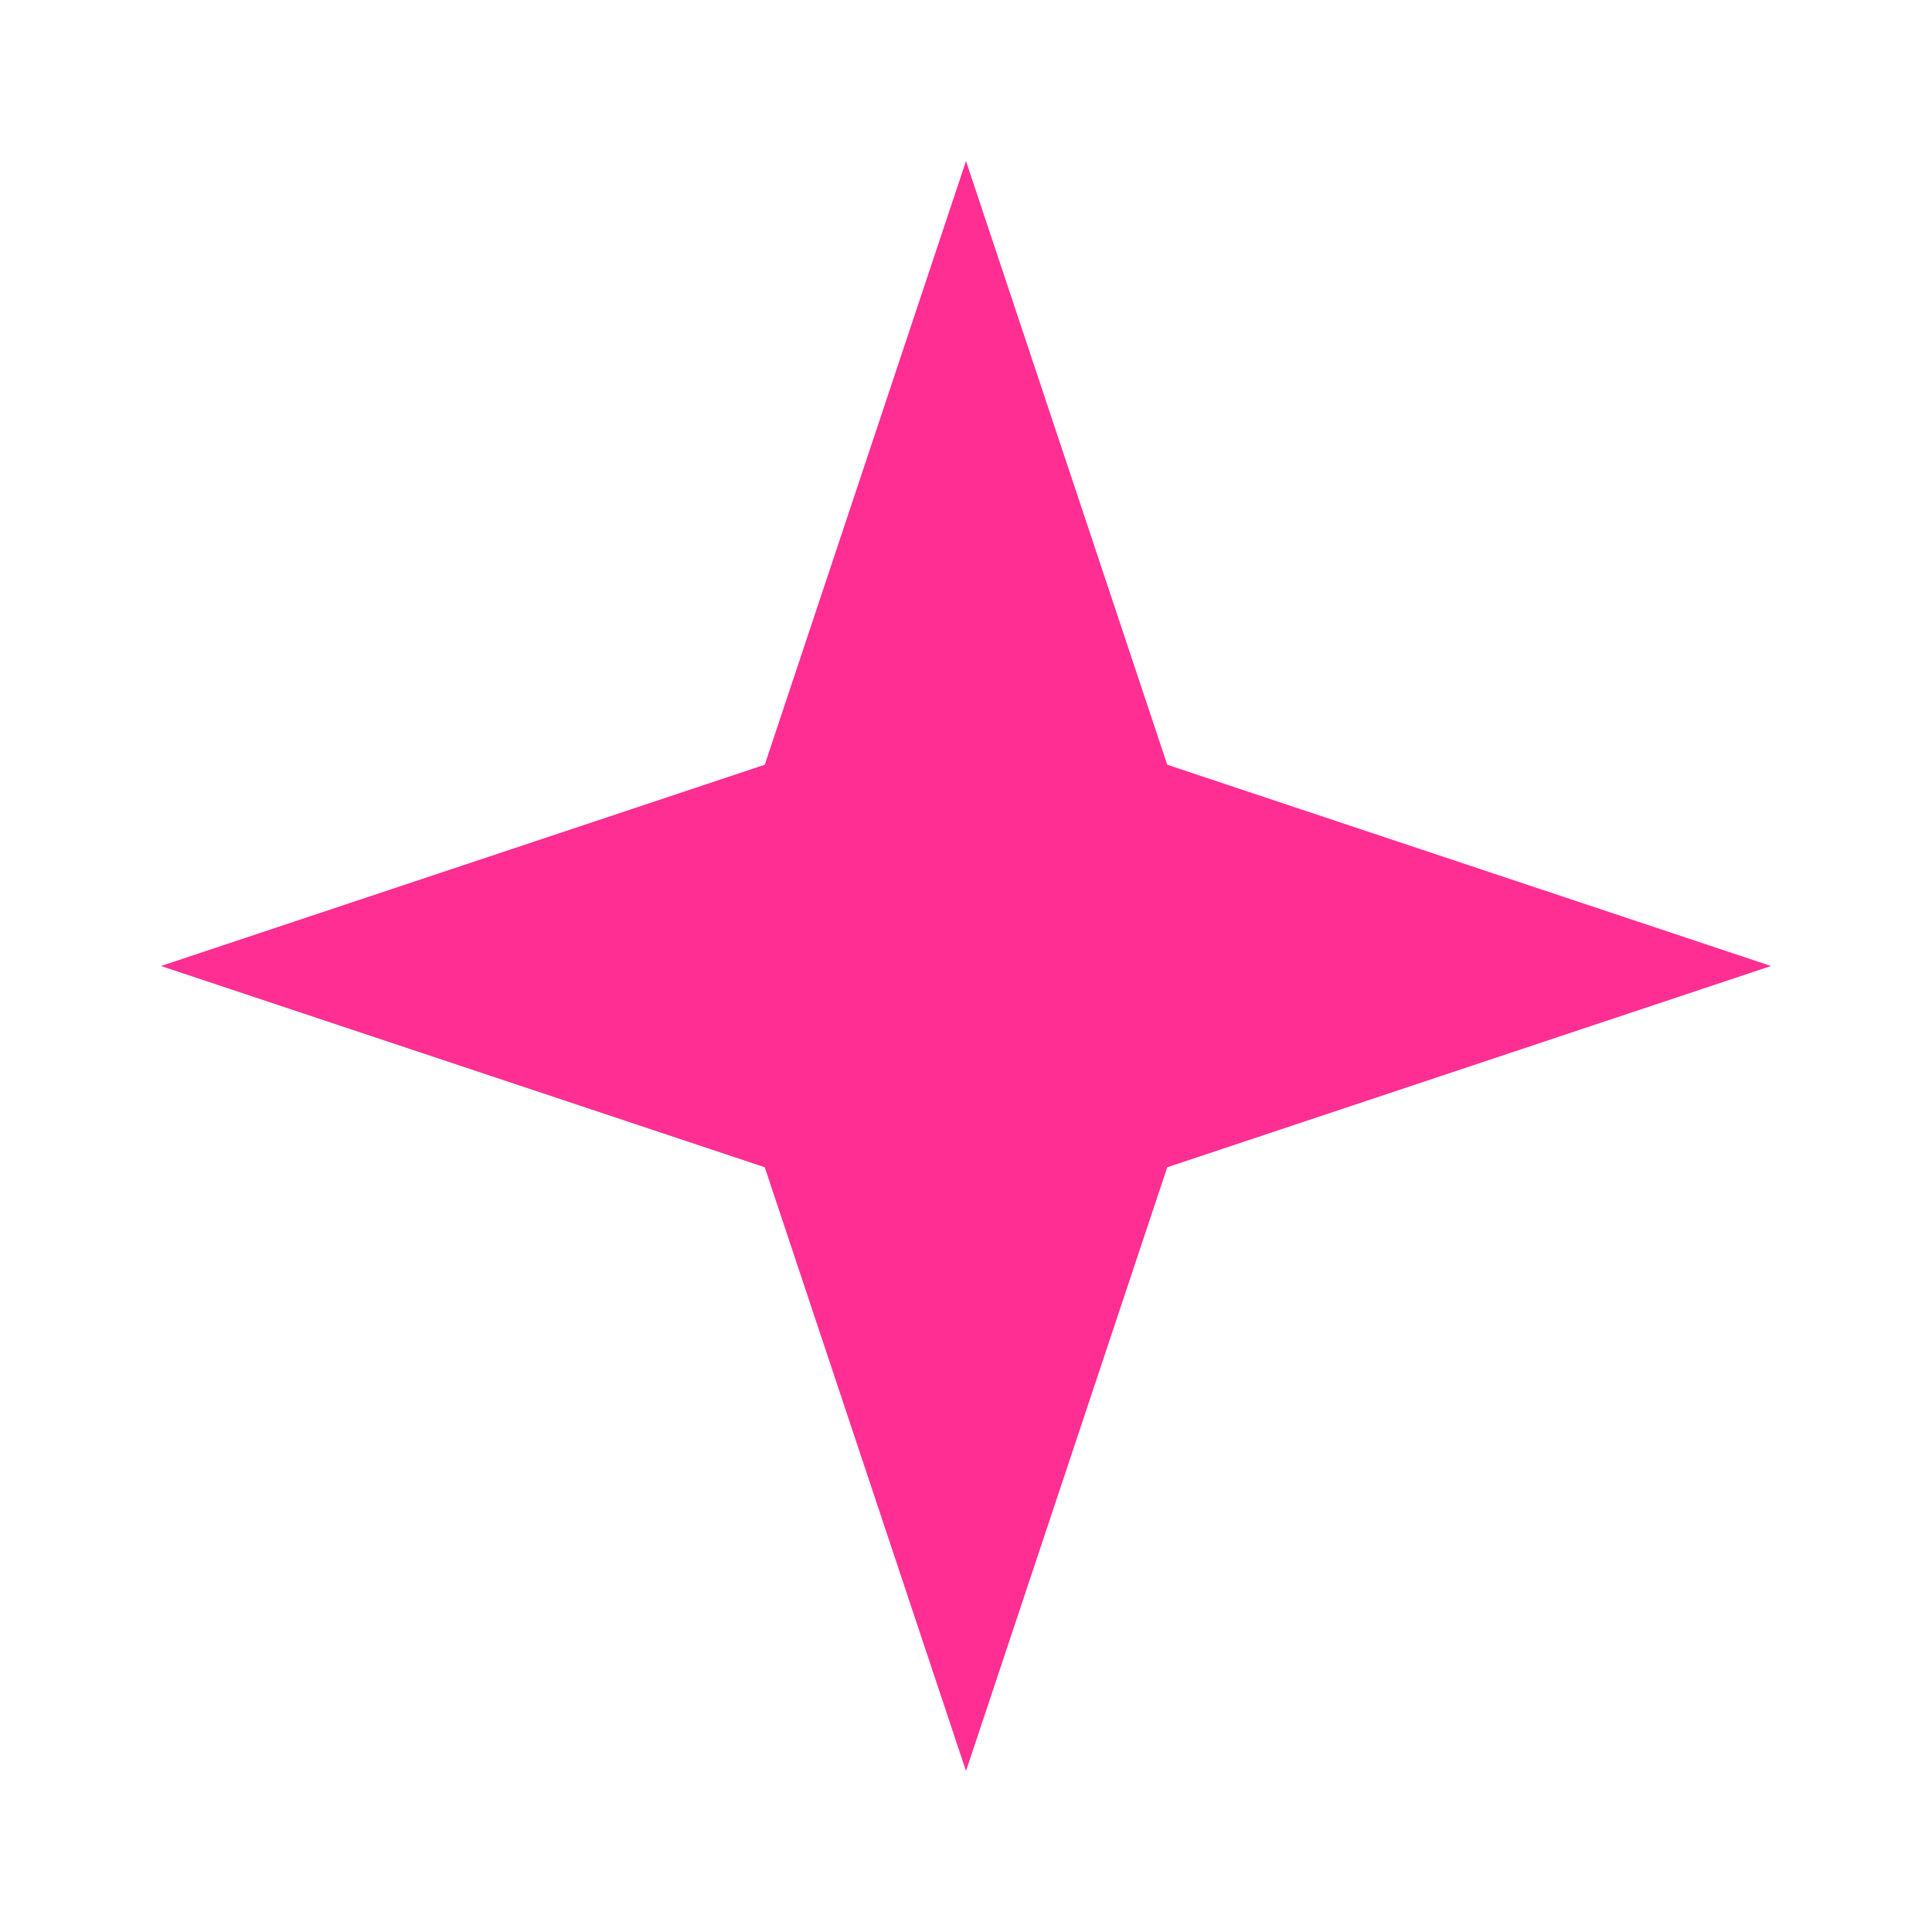
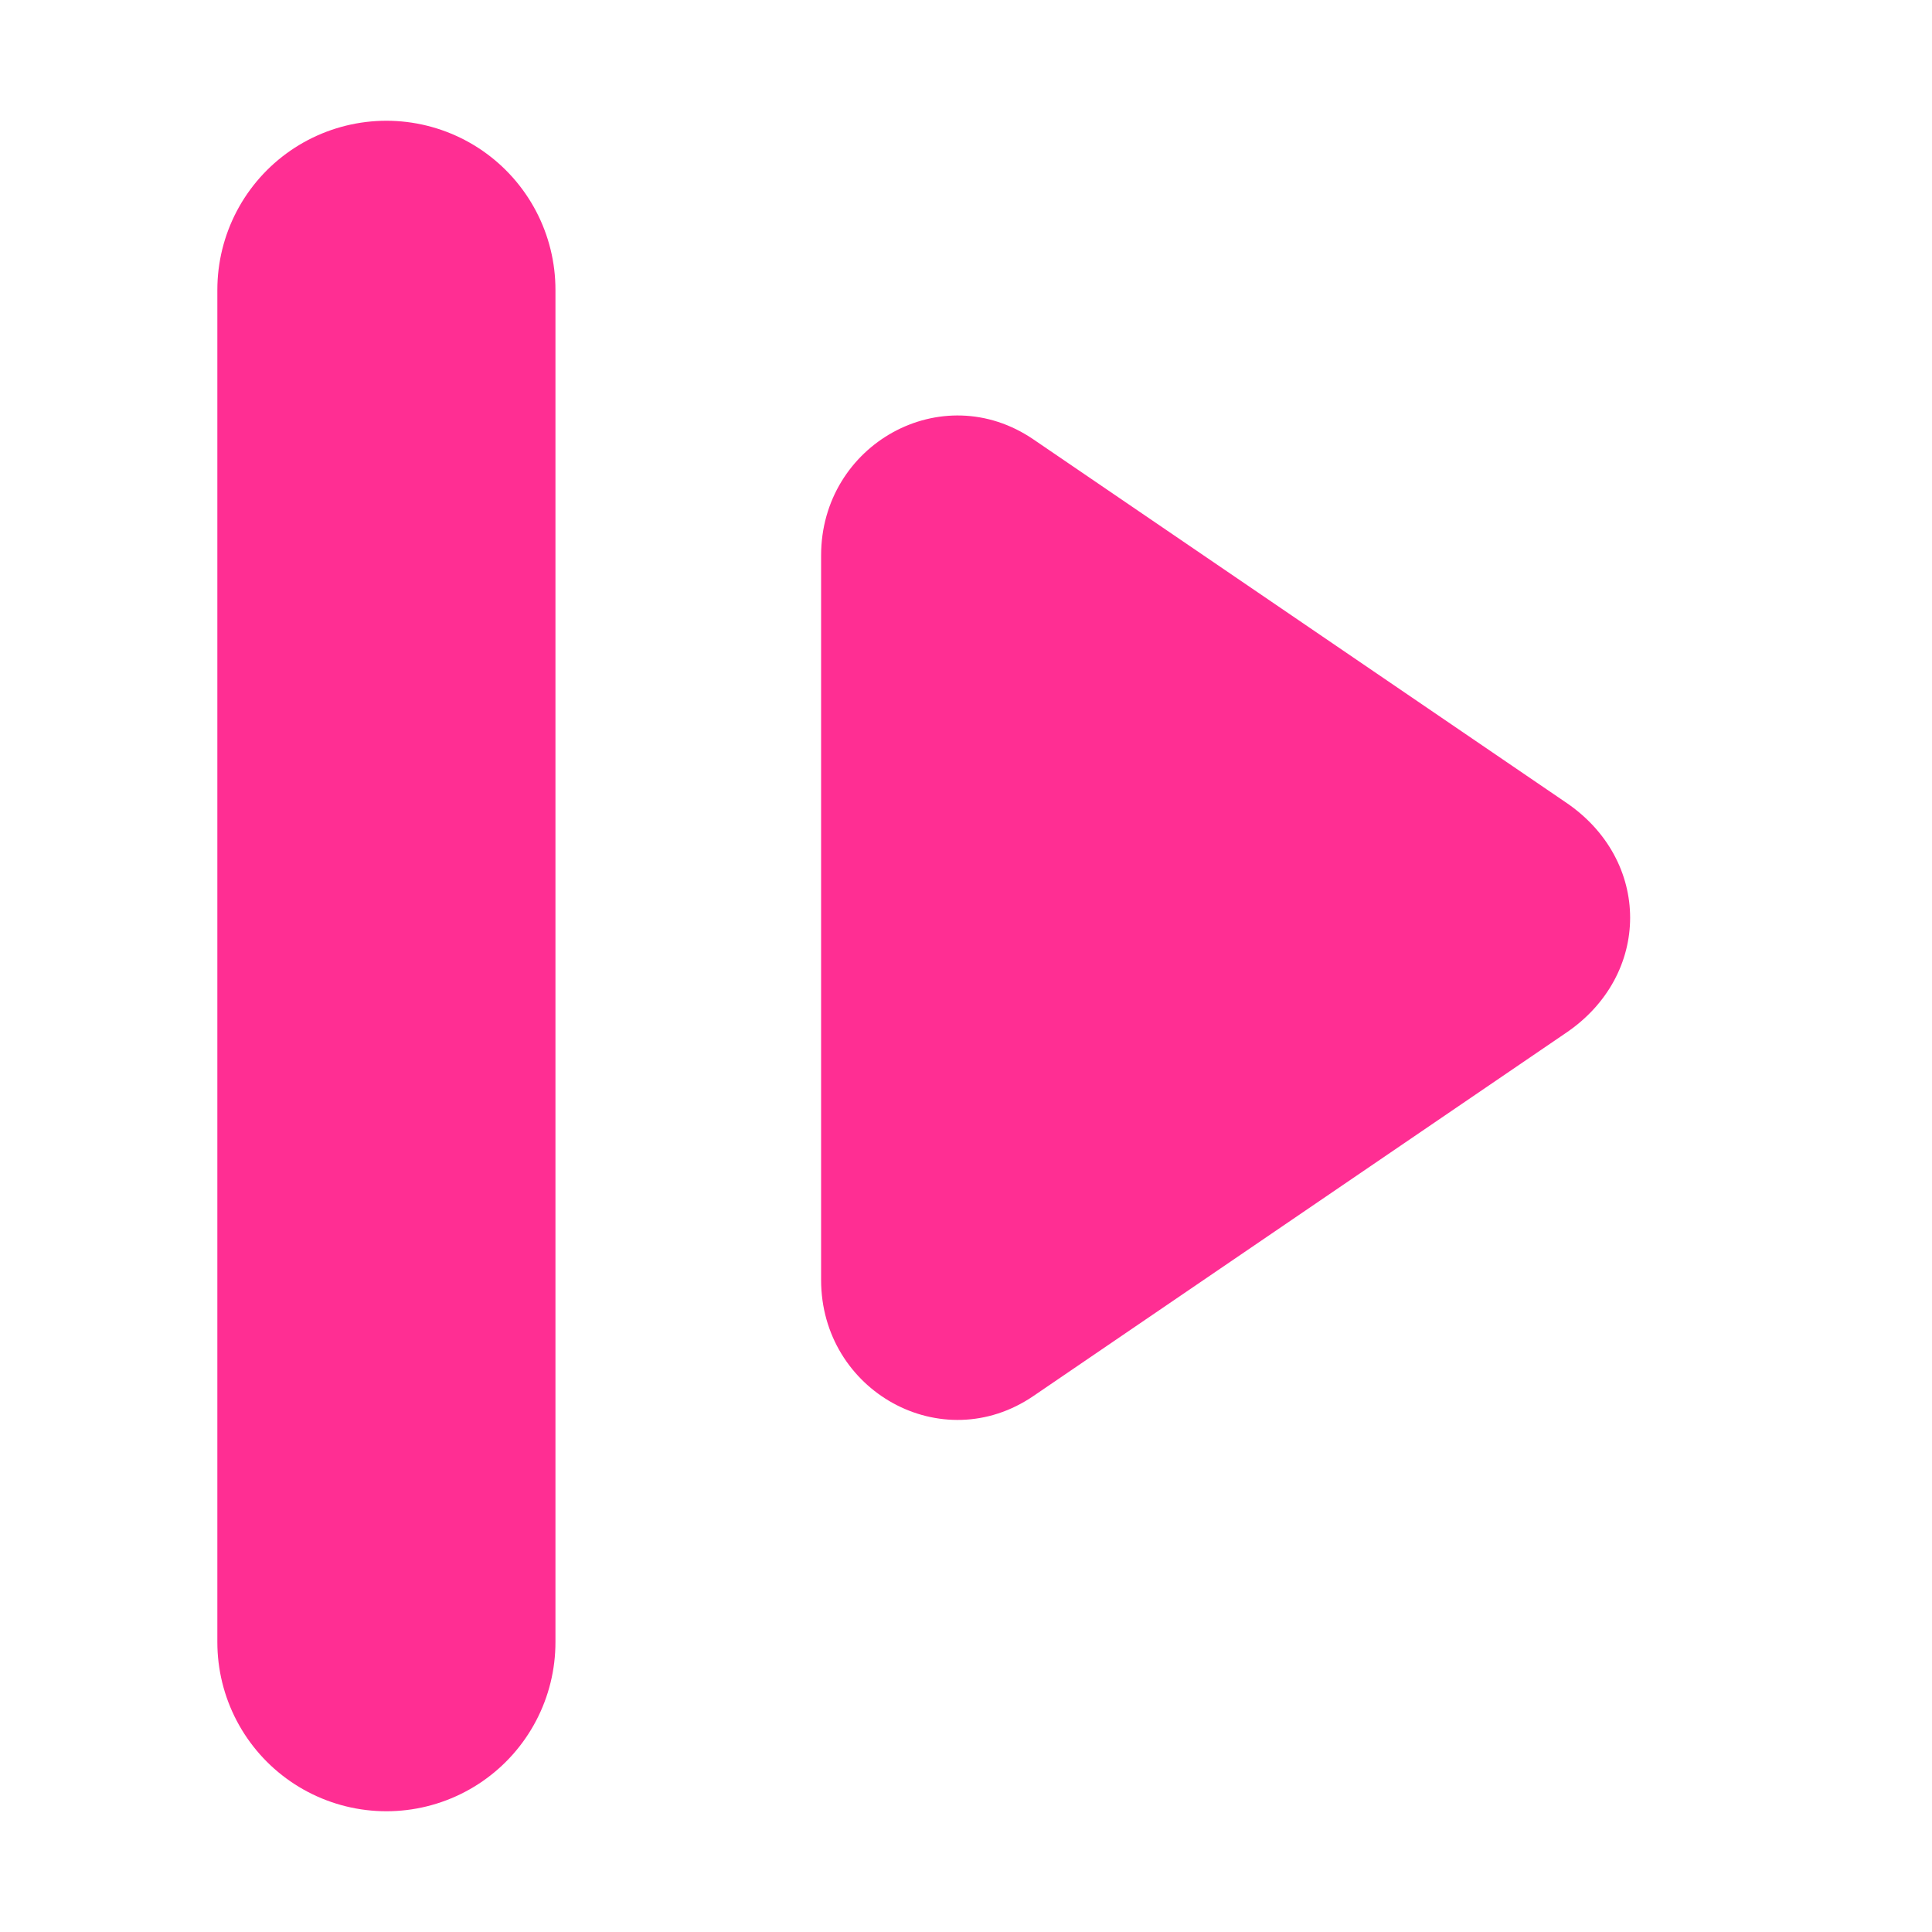
- <svg xmlns="http://www.w3.org/2000/svg" viewBox="0 0 24 24" fill="none">
-   <path d="M12 2L14.5 9.5L22 12L14.5 14.5L12 22L9.5 14.5L2 12L9.5 9.5L12 2Z" fill="#FF2E93" />
+ <svg xmlns="http://www.w3.org/2000/svg" viewBox="0 0 40 40" fill="none">
+   <path d="M8 6V34" stroke="#FF2E93" stroke-width="7" stroke-linecap="round" />
+   <path d="M17 11.5C17 9.2 19.5 7.8 21.4 9.1L32.4 16.6C34.2 17.8 34.2 20.2 32.4 21.4L21.4 28.9C19.5 30.2 17 28.8 17 26.5V11.5Z" fill="#FF2E93" />
</svg>
